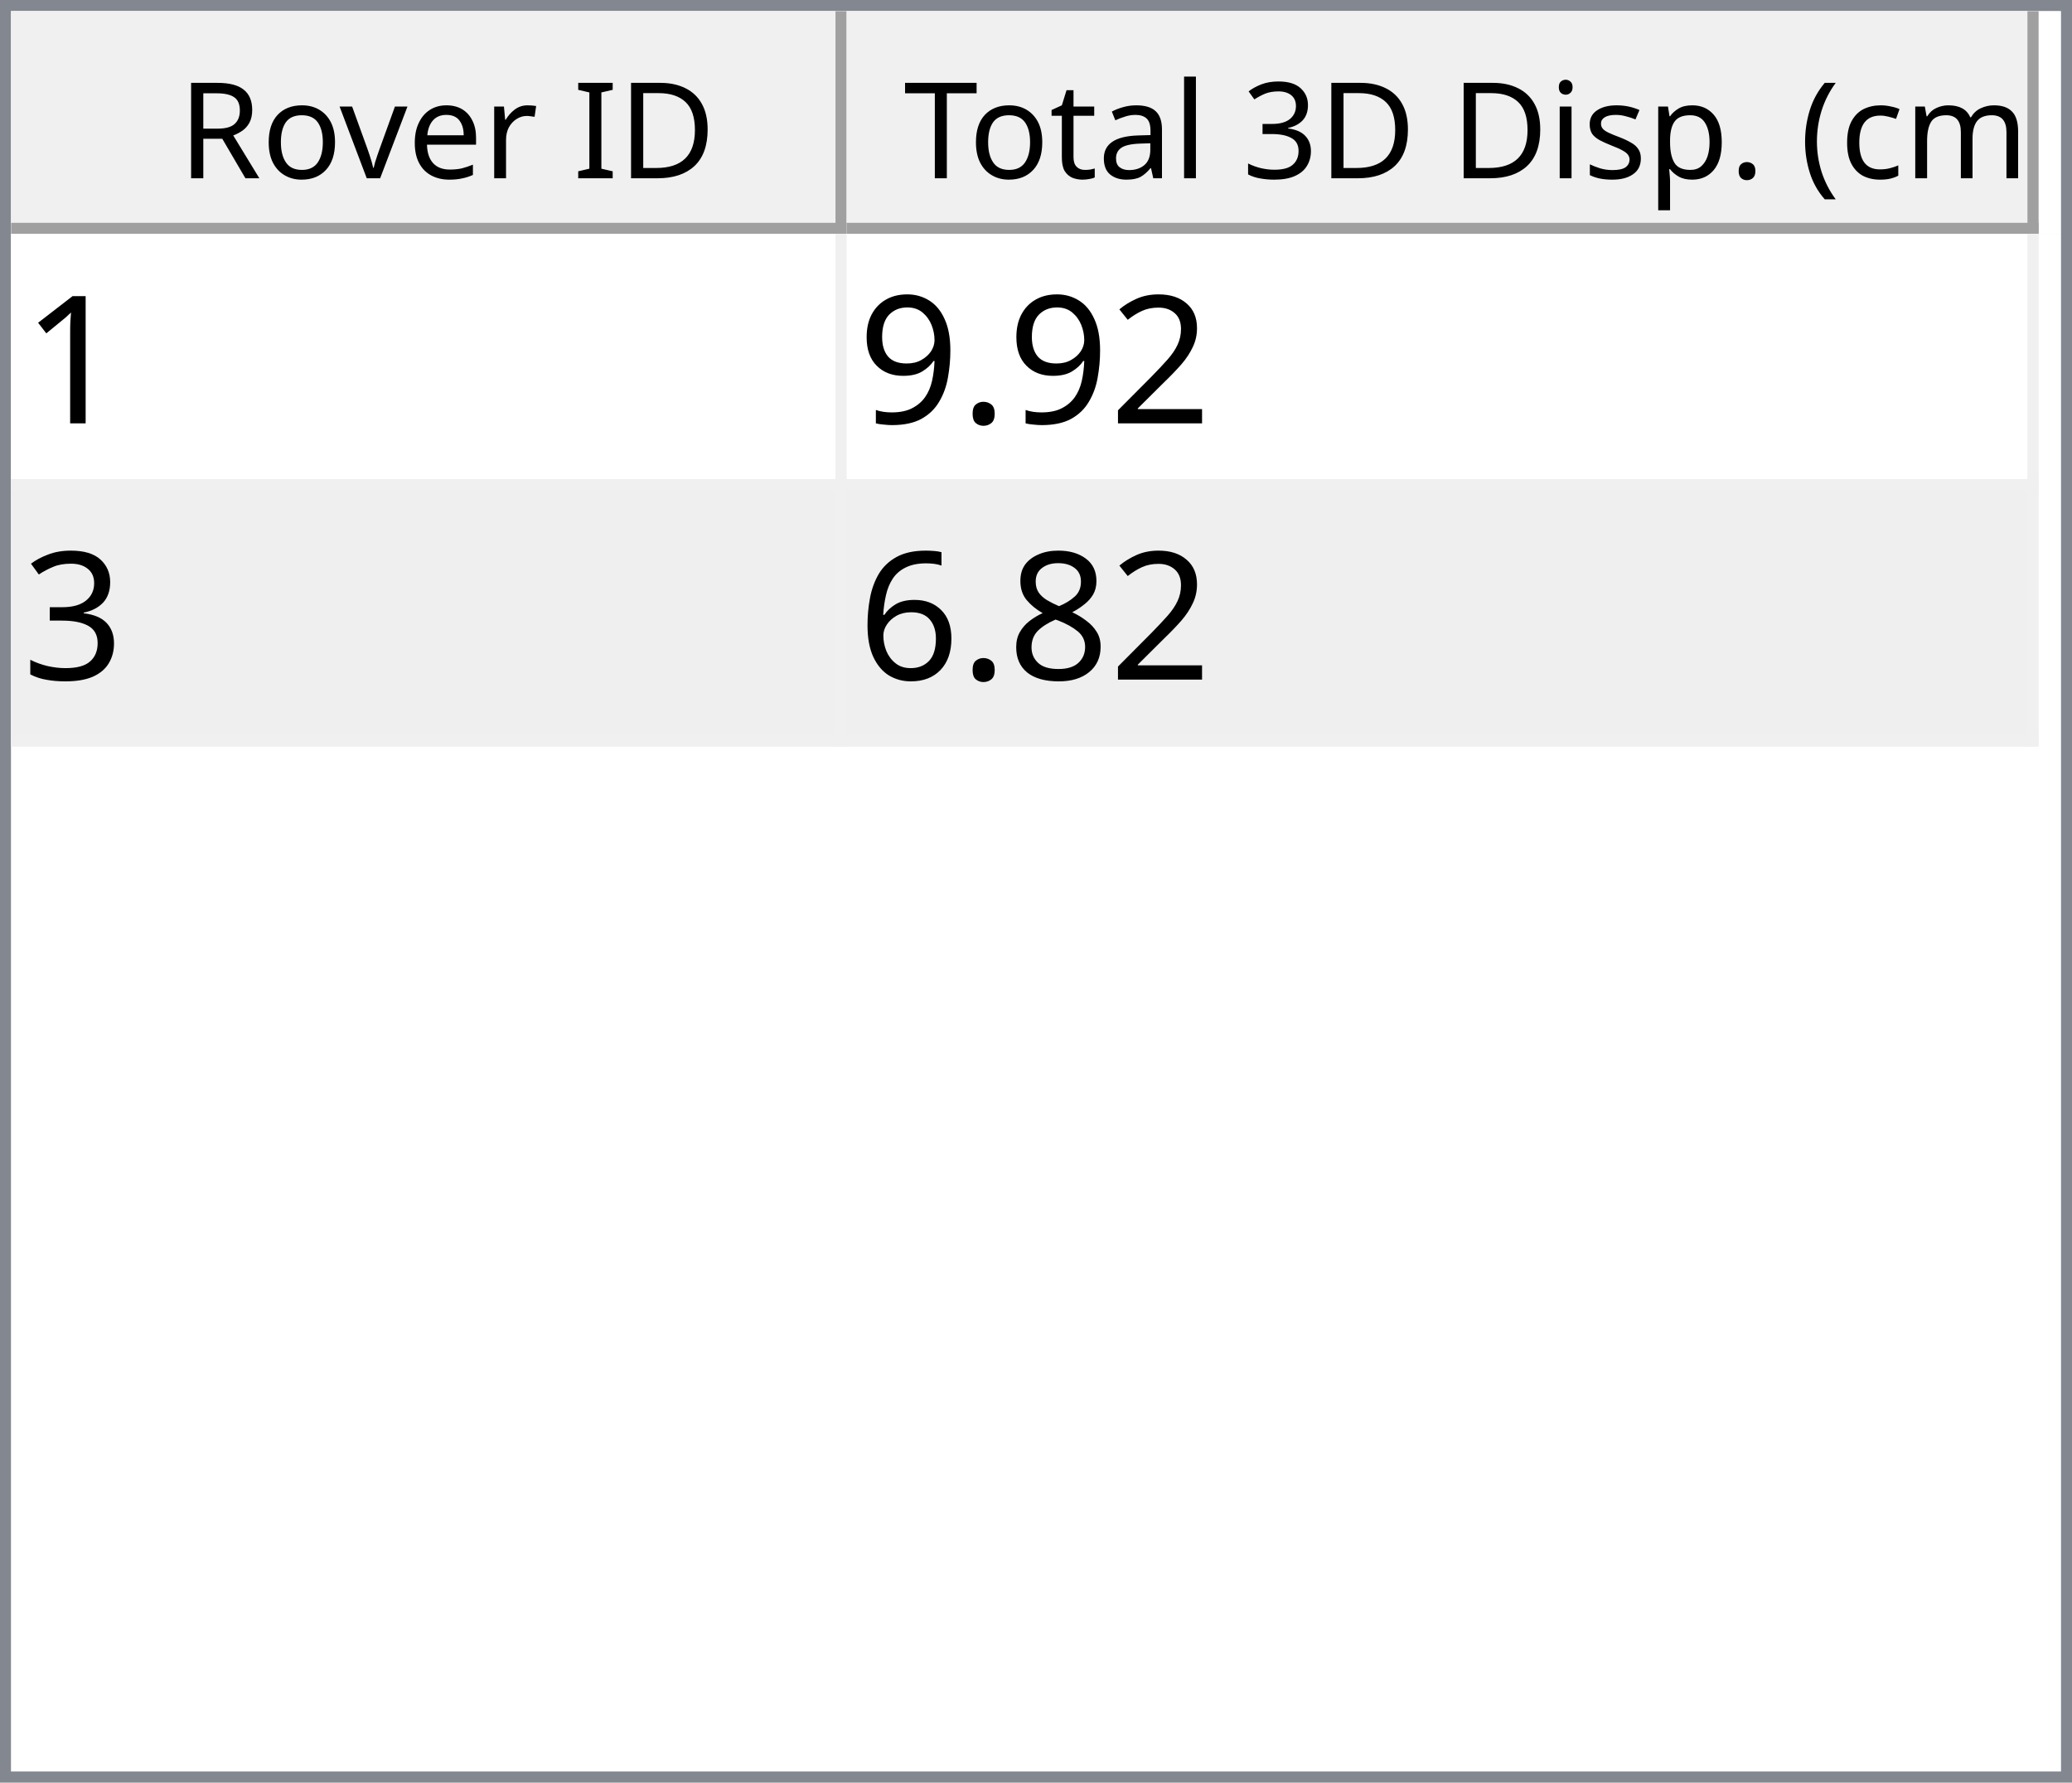
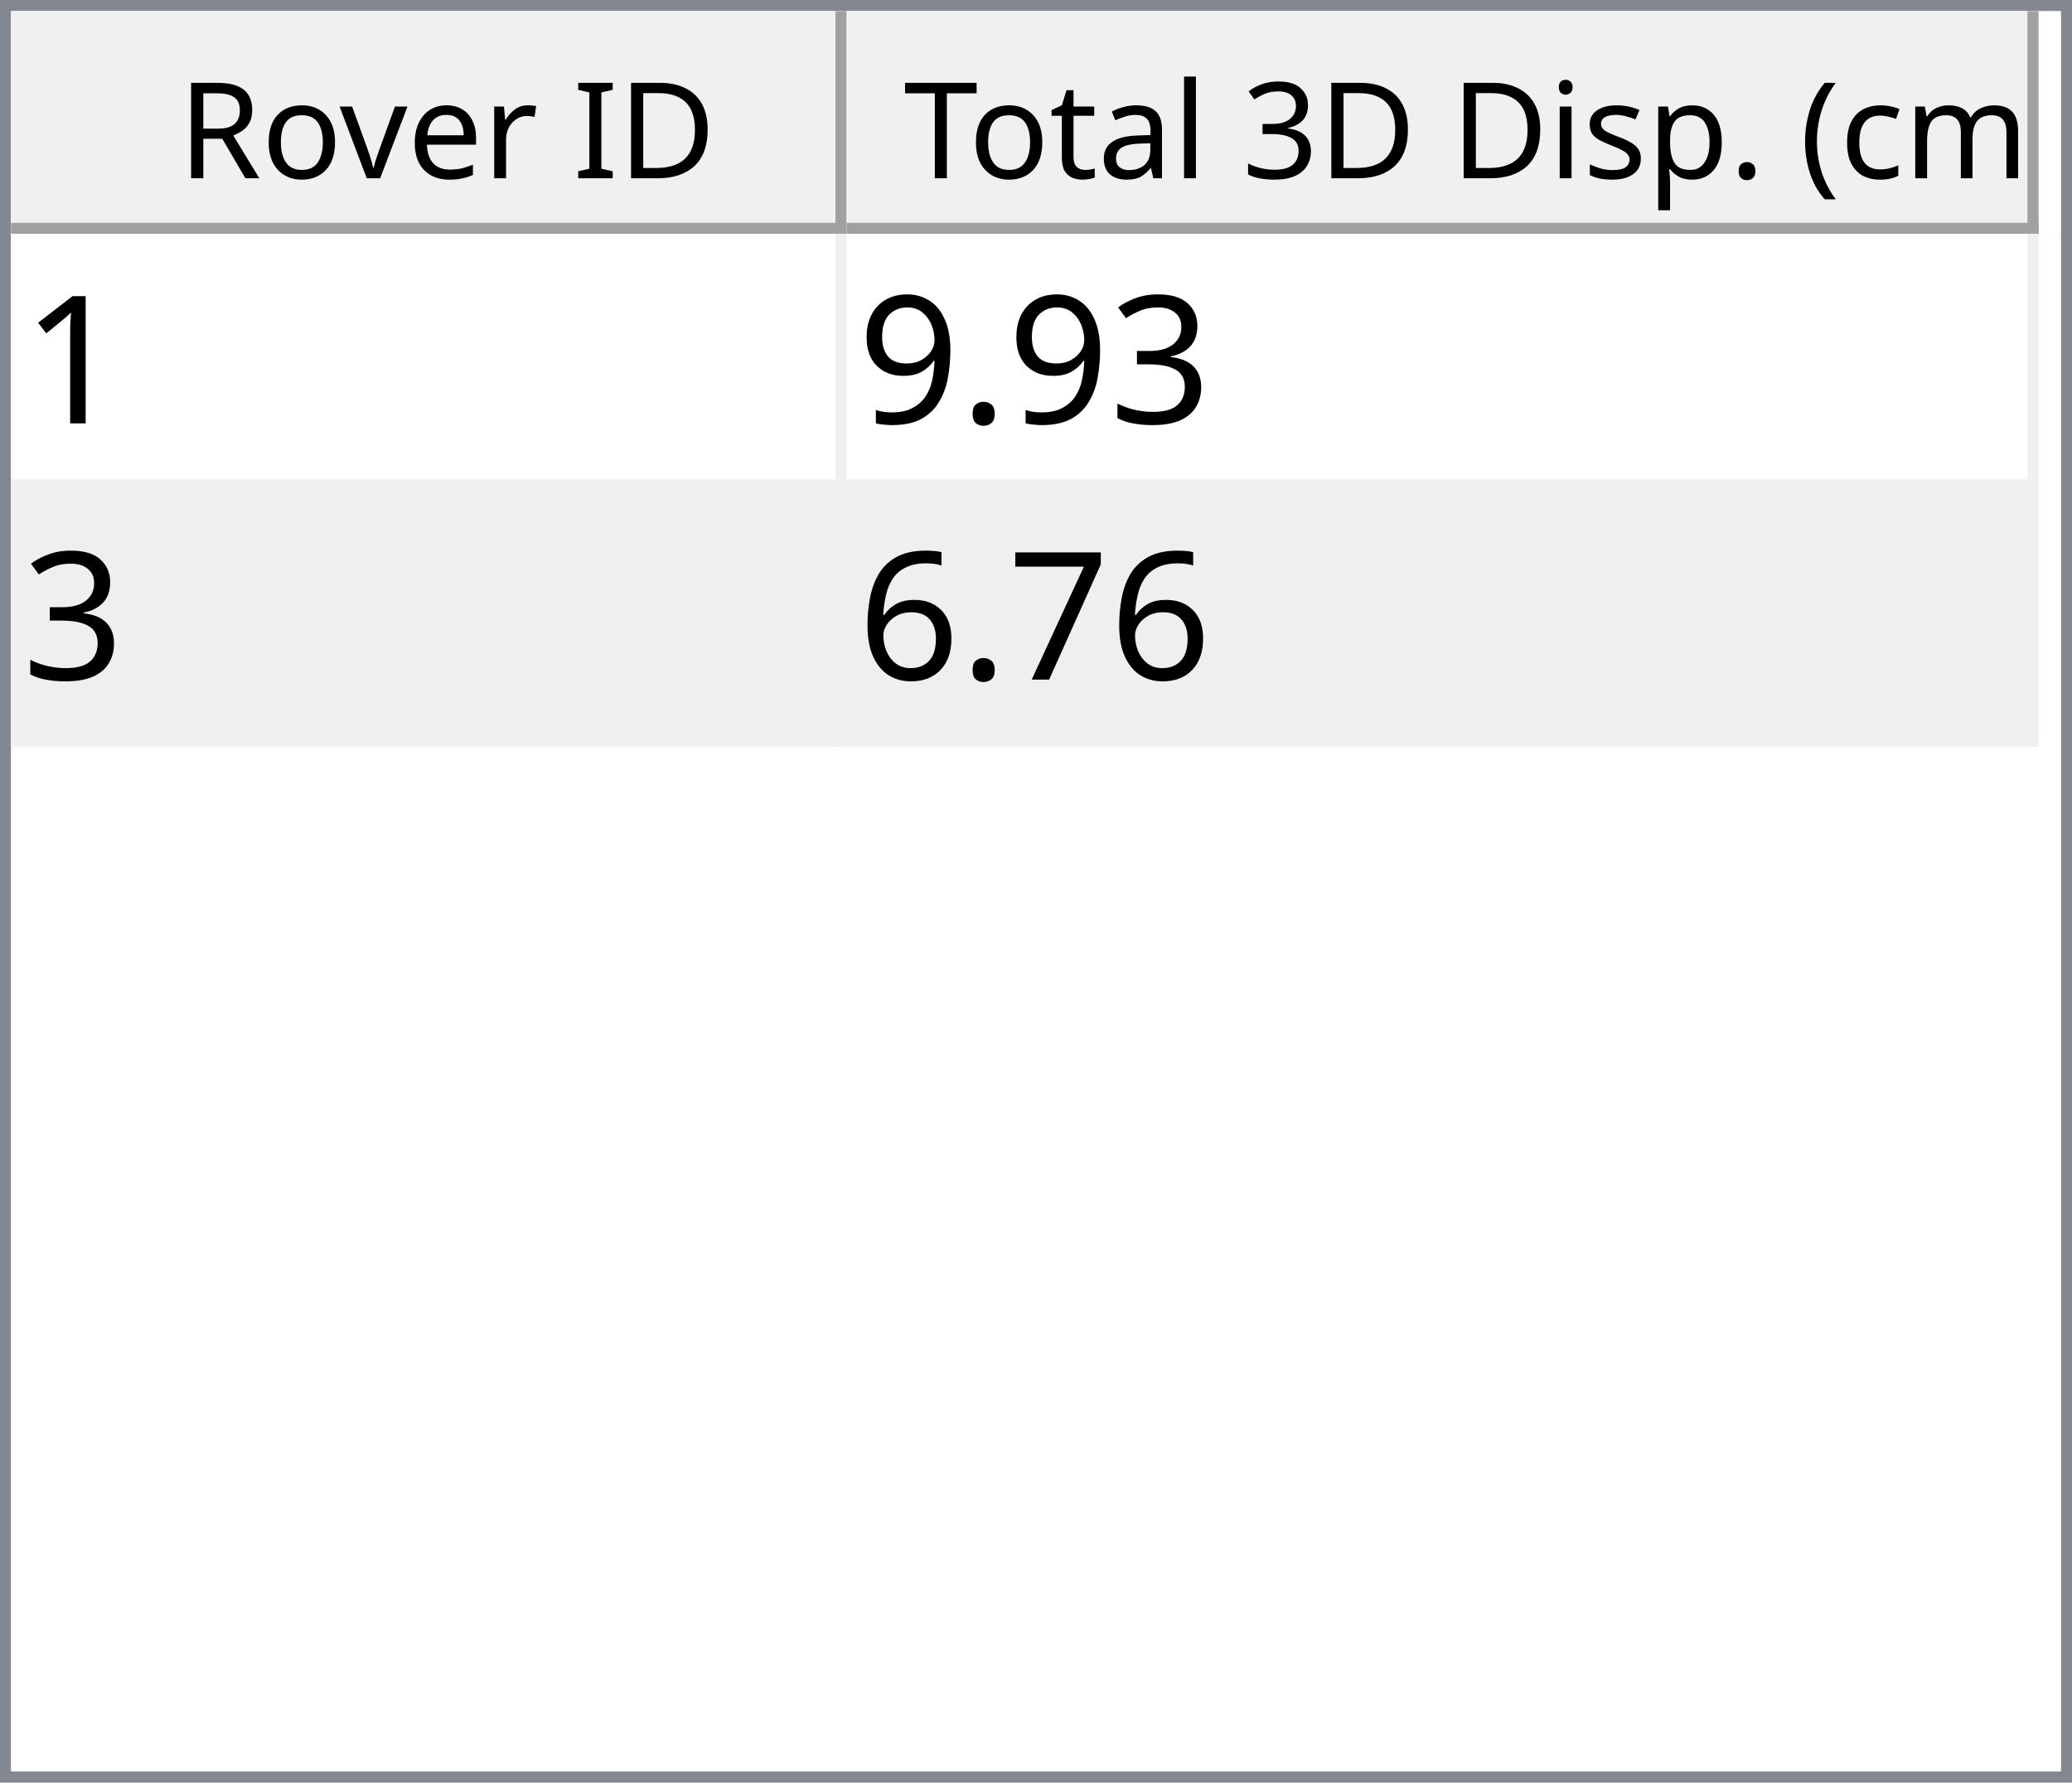
<svg xmlns="http://www.w3.org/2000/svg" style="fill-opacity:1; color-rendering:auto; color-interpolation:auto; text-rendering:auto; stroke:black; stroke-linecap:square; stroke-miterlimit:10; shape-rendering:auto; stroke-opacity:1; fill:black; stroke-dasharray:none; font-weight:normal; stroke-width:1; font-family:'Dialog'; font-style:normal; stroke-linejoin:miter; font-size:12px; stroke-dashoffset:0; image-rendering:auto;" width="186" height="160">
  <defs id="genericDefs" />
  <g>
    <defs id="defs1">
      <clipPath clipPathUnits="userSpaceOnUse" id="clipPath1">
        <path d="M0 0 L186 0 L186 160 L0 160 L0 0 Z" />
      </clipPath>
      <clipPath clipPathUnits="userSpaceOnUse" id="clipPath2">
        <path d="M0 0 L0 160 L186 160 L186 0 Z" />
      </clipPath>
      <clipPath clipPathUnits="userSpaceOnUse" id="clipPath3">
        <path d="M0 0 L0 20 L184 20 L184 0 Z" />
      </clipPath>
      <clipPath clipPathUnits="userSpaceOnUse" id="clipPath4">
        <path d="M0 0 L0 20 L75 20 L75 0 Z" />
      </clipPath>
      <clipPath clipPathUnits="userSpaceOnUse" id="clipPath5">
        <path d="M1 1 L1 19 L74 19 L74 1 Z" />
      </clipPath>
      <clipPath clipPathUnits="userSpaceOnUse" id="clipPath6">
        <path d="M0 0 L0 18 L73 18 L73 0 Z" />
      </clipPath>
      <clipPath clipPathUnits="userSpaceOnUse" id="clipPath7">
        <path d="M-0.5 -0.5 L-0.5 19.5 L74.5 19.5 L74.5 -0.5 Z" />
      </clipPath>
      <clipPath clipPathUnits="userSpaceOnUse" id="clipPath8">
        <path d="M0 0 L0 20 L107 20 L107 0 Z" />
      </clipPath>
      <clipPath clipPathUnits="userSpaceOnUse" id="clipPath9">
        <path d="M1 1 L1 19 L106 19 L106 1 Z" />
      </clipPath>
      <clipPath clipPathUnits="userSpaceOnUse" id="clipPath10">
        <path d="M0 0 L0 18 L105 18 L105 0 Z" />
      </clipPath>
      <clipPath clipPathUnits="userSpaceOnUse" id="clipPath11">
        <path d="M-0.5 -0.5 L-0.5 19.5 L106.5 19.5 L106.5 -0.5 Z" />
      </clipPath>
      <clipPath clipPathUnits="userSpaceOnUse" id="clipPath12">
        <path d="M0 0 L0 138 L184 138 L184 0 Z" />
      </clipPath>
      <clipPath clipPathUnits="userSpaceOnUse" id="clipPath13">
        <path d="M0 0 L0 46 L182 46 L182 0 Z" />
      </clipPath>
      <clipPath clipPathUnits="userSpaceOnUse" id="clipPath14">
        <path d="M-0.5 -0.5 L-0.5 45.5 L181.5 45.5 L181.5 -0.5 Z" />
      </clipPath>
      <clipPath clipPathUnits="userSpaceOnUse" id="clipPath15">
        <path d="M0 0 L0 22 L74 22 L74 0 Z" />
      </clipPath>
      <clipPath clipPathUnits="userSpaceOnUse" id="clipPath16">
        <path d="M0 0 L0 22 L106 22 L106 0 Z" />
      </clipPath>
      <font horiz-adv-x="64.551" id="font1">
        <font-face ascent="107.91" descent="25.098" units-per-em="100" style="font-style:normal; font-family:Segoe UI; font-weight:normal;" />
        <missing-glyph horiz-adv-x="64.551" d="M8.109 0 L8.109 68.266 L56.453 68.266 L56.453 0 L8.109 0 ZM15.328 7.234 L49.219 7.234 L49.219 61.031 L15.328 61.031 L15.328 7.234 Z" />
        <glyph unicode="D" horiz-adv-x="70.117" d="M9.188 0 L9.188 70.016 L28.516 70.016 Q65.531 70.016 65.531 35.891 Q65.531 19.672 55.25 9.836 Q44.969 0 27.734 0 L9.188 0 ZM17.391 62.594 L17.391 7.422 L27.828 7.422 Q41.609 7.422 49.273 14.797 Q56.938 22.172 56.938 35.688 Q56.938 62.594 28.328 62.594 L17.391 62.594 Z" />
        <glyph unicode="I" horiz-adv-x="26.611" d="M17.391 0 L9.188 0 L9.188 70.016 L17.391 70.016 L17.391 0 Z" />
        <glyph unicode=" " horiz-adv-x="27.393" d="" />
        <glyph unicode="r" horiz-adv-x="34.766" d="M34.188 41.891 Q32.078 43.5 28.125 43.5 Q23 43.5 19.555 38.672 Q16.109 33.844 16.109 25.484 L16.109 0 L8.109 0 L8.109 50 L16.109 50 L16.109 39.703 L16.312 39.703 Q18.016 44.969 21.531 47.922 Q25.047 50.875 29.391 50.875 Q32.516 50.875 34.188 50.203 L34.188 41.891 Z" />
        <glyph unicode="e" horiz-adv-x="52.295" d="M48.297 23 L12.984 23 Q13.188 14.656 17.484 10.109 Q21.781 5.562 29.297 5.562 Q37.75 5.562 44.828 11.141 L44.828 3.609 Q38.234 -1.172 27.391 -1.172 Q16.797 -1.172 10.742 5.641 Q4.688 12.453 4.688 24.812 Q4.688 36.469 11.305 43.82 Q17.922 51.172 27.734 51.172 Q37.547 51.172 42.922 44.828 Q48.297 38.484 48.297 27.203 L48.297 23 ZM40.094 29.781 Q40.047 36.719 36.75 40.578 Q33.453 44.438 27.594 44.438 Q21.922 44.438 17.969 40.383 Q14.016 36.328 13.094 29.781 L40.094 29.781 Z" />
        <glyph unicode="v" horiz-adv-x="47.9" d="M47.406 50 L27.484 0 L19.625 0 L0.688 50 L9.469 50 L22.172 13.672 Q23.578 9.672 23.922 6.688 L24.125 6.688 Q24.609 10.453 25.688 13.484 L38.969 50 L47.406 50 Z" />
        <glyph unicode="o" horiz-adv-x="58.594" d="M29 -1.172 Q17.922 -1.172 11.305 5.836 Q4.688 12.844 4.688 24.422 Q4.688 37.016 11.57 44.094 Q18.453 51.172 30.172 51.172 Q41.359 51.172 47.633 44.289 Q53.906 37.406 53.906 25.203 Q53.906 13.234 47.141 6.031 Q40.375 -1.172 29 -1.172 ZM29.594 44.438 Q21.875 44.438 17.383 39.188 Q12.891 33.938 12.891 24.703 Q12.891 15.828 17.43 10.695 Q21.969 5.562 29.594 5.562 Q37.359 5.562 41.531 10.594 Q45.703 15.625 45.703 24.906 Q45.703 34.281 41.531 39.359 Q37.359 44.438 29.594 44.438 Z" />
        <glyph unicode="R" horiz-adv-x="59.814" d="M59.375 0 L49.609 0 L37.891 19.625 Q36.281 22.359 34.766 24.289 Q33.25 26.219 31.664 27.438 Q30.078 28.656 28.25 29.219 Q26.422 29.781 24.125 29.781 L17.391 29.781 L17.391 0 L9.188 0 L9.188 70.016 L30.078 70.016 Q34.672 70.016 38.555 68.867 Q42.438 67.719 45.289 65.375 Q48.141 63.031 49.758 59.547 Q51.375 56.062 51.375 51.375 Q51.375 47.703 50.273 44.656 Q49.172 41.609 47.148 39.211 Q45.125 36.812 42.266 35.133 Q39.406 33.453 35.844 32.516 L35.844 32.328 Q37.594 31.547 38.891 30.547 Q40.188 29.547 41.359 28.18 Q42.531 26.812 43.68 25.078 Q44.828 23.344 46.234 21.047 L59.375 0 ZM17.391 62.594 L17.391 37.203 L28.516 37.203 Q31.594 37.203 34.203 38.133 Q36.812 39.062 38.719 40.797 Q40.625 42.531 41.703 45.047 Q42.781 47.562 42.781 50.688 Q42.781 56.297 39.141 59.445 Q35.5 62.594 28.609 62.594 L17.391 62.594 Z" />
        <glyph unicode=")" horiz-adv-x="30.176" d="M8.297 -15.922 L1.172 -15.922 Q16.406 2.344 16.406 26.812 Q16.406 51.469 1.078 70.016 L8.297 70.016 Q23.531 52.156 23.531 26.703 Q23.531 1.375 8.297 -15.922 Z" />
        <glyph unicode="m" horiz-adv-x="86.133" d="M79.109 0 L71.094 0 L71.094 28.719 Q71.094 37.016 68.531 40.727 Q65.969 44.438 59.906 44.438 Q54.781 44.438 51.195 39.75 Q47.609 35.062 47.609 28.516 L47.609 0 L39.594 0 L39.594 29.688 Q39.594 44.438 28.219 44.438 Q22.953 44.438 19.531 40.016 Q16.109 35.594 16.109 28.516 L16.109 0 L8.109 0 L8.109 50 L16.109 50 L16.109 42.094 L16.312 42.094 Q21.625 51.172 31.844 51.172 Q36.969 51.172 40.773 48.312 Q44.578 45.453 46 40.828 Q51.562 51.172 62.594 51.172 Q79.109 51.172 79.109 30.812 L79.109 0 Z" />
        <glyph unicode="c" horiz-adv-x="46.191" d="M42.188 2.297 Q36.422 -1.172 28.516 -1.172 Q17.828 -1.172 11.258 5.789 Q4.688 12.75 4.688 23.828 Q4.688 36.188 11.766 43.68 Q18.844 51.172 30.672 51.172 Q37.25 51.172 42.281 48.734 L42.281 40.531 Q36.719 44.438 30.375 44.438 Q22.703 44.438 17.797 38.945 Q12.891 33.453 12.891 24.516 Q12.891 15.719 17.508 10.641 Q22.125 5.562 29.891 5.562 Q36.422 5.562 42.188 9.906 L42.188 2.297 Z" />
        <glyph unicode="(" horiz-adv-x="30.176" d="M29.109 -15.922 L21.969 -15.922 Q6.844 1.375 6.844 26.703 Q6.844 52.156 21.969 70.016 L29.203 70.016 Q13.875 51.469 13.875 26.812 Q13.875 2.344 29.109 -15.922 Z" />
        <glyph unicode="." horiz-adv-x="21.68" d="M10.891 -1.078 Q8.641 -1.078 7.055 0.539 Q5.469 2.156 5.469 4.391 Q5.469 6.641 7.055 8.273 Q8.641 9.906 10.891 9.906 Q13.188 9.906 14.797 8.273 Q16.406 6.641 16.406 4.391 Q16.406 2.156 14.797 0.539 Q13.188 -1.078 10.891 -1.078 Z" />
        <glyph unicode="p" horiz-adv-x="58.789" d="M16.312 7.234 L16.109 7.234 L16.109 -23 L8.109 -23 L8.109 50 L16.109 50 L16.109 41.219 L16.312 41.219 Q22.219 51.172 33.594 51.172 Q43.266 51.172 48.688 44.461 Q54.109 37.75 54.109 26.469 Q54.109 13.922 48 6.375 Q41.891 -1.172 31.297 -1.172 Q21.578 -1.172 16.312 7.234 ZM16.109 27.391 L16.109 20.406 Q16.109 14.203 20.141 9.883 Q24.172 5.562 30.375 5.562 Q37.641 5.562 41.773 11.133 Q45.906 16.703 45.906 26.609 Q45.906 34.969 42.047 39.703 Q38.188 44.438 31.594 44.438 Q24.609 44.438 20.359 39.578 Q16.109 34.719 16.109 27.391 Z" />
        <glyph unicode="s" horiz-adv-x="42.432" d="M5.078 1.812 L5.078 10.406 Q11.625 5.562 19.484 5.562 Q30.031 5.562 30.031 12.594 Q30.031 14.594 29.125 15.992 Q28.219 17.391 26.68 18.461 Q25.141 19.531 23.07 20.383 Q21 21.234 18.609 22.172 Q15.281 23.484 12.766 24.828 Q10.25 26.172 8.57 27.859 Q6.891 29.547 6.031 31.695 Q5.172 33.844 5.172 36.719 Q5.172 40.234 6.789 42.945 Q8.406 45.656 11.086 47.484 Q13.766 49.312 17.211 50.242 Q20.656 51.172 24.312 51.172 Q30.812 51.172 35.938 48.922 L35.938 40.828 Q30.422 44.438 23.25 44.438 Q21 44.438 19.195 43.922 Q17.391 43.406 16.094 42.477 Q14.797 41.547 14.086 40.258 Q13.375 38.969 13.375 37.406 Q13.375 35.453 14.086 34.133 Q14.797 32.812 16.164 31.789 Q17.531 30.766 19.484 29.938 Q21.438 29.109 23.922 28.125 Q27.25 26.859 29.883 25.516 Q32.516 24.172 34.375 22.484 Q36.234 20.797 37.234 18.602 Q38.234 16.406 38.234 13.375 Q38.234 9.672 36.602 6.938 Q34.969 4.203 32.234 2.398 Q29.5 0.594 25.93 -0.289 Q22.359 -1.172 18.453 -1.172 Q10.75 -1.172 5.078 1.812 Z" />
        <glyph unicode="i" horiz-adv-x="24.219" d="M12.203 62.703 Q10.062 62.703 8.547 64.164 Q7.031 65.625 7.031 67.875 Q7.031 70.125 8.547 71.609 Q10.062 73.094 12.203 73.094 Q14.406 73.094 15.945 71.609 Q17.484 70.125 17.484 67.875 Q17.484 65.719 15.945 64.211 Q14.406 62.703 12.203 62.703 ZM16.109 0 L8.109 0 L8.109 50 L16.109 50 L16.109 0 Z" />
        <glyph unicode="3" horiz-adv-x="53.906" d="M46.531 19.828 Q46.531 15.094 44.75 11.211 Q42.969 7.328 39.719 4.57 Q36.469 1.812 31.93 0.297 Q27.391 -1.219 21.922 -1.219 Q11.922 -1.219 6 2.594 L6 11.188 Q13.094 5.609 22.219 5.609 Q25.875 5.609 28.828 6.539 Q31.781 7.469 33.906 9.227 Q36.031 10.984 37.18 13.477 Q38.328 15.969 38.328 19.094 Q38.328 32.812 18.797 32.812 L12.984 32.812 L12.984 39.594 L18.5 39.594 Q35.797 39.594 35.797 52.484 Q35.797 64.406 22.609 64.406 Q15.188 64.406 8.688 59.422 L8.688 67.188 Q15.375 71.188 24.609 71.188 Q29 71.188 32.57 69.969 Q36.141 68.75 38.68 66.555 Q41.219 64.359 42.609 61.281 Q44 58.203 44 54.5 Q44 40.672 30.031 36.719 L30.031 36.531 Q33.594 36.141 36.625 34.797 Q39.656 33.453 41.852 31.305 Q44.047 29.156 45.289 26.25 Q46.531 23.344 46.531 19.828 Z" />
        <glyph unicode="l" horiz-adv-x="24.219" d="M16.109 0 L8.109 0 L8.109 74.031 L16.109 74.031 L16.109 0 Z" />
        <glyph unicode="a" horiz-adv-x="50.879" d="M43.891 0 L35.891 0 L35.891 7.812 L35.688 7.812 Q30.469 -1.172 20.312 -1.172 Q12.844 -1.172 8.617 2.781 Q4.391 6.734 4.391 13.281 Q4.391 27.297 20.906 29.594 L35.891 31.688 Q35.891 44.438 25.594 44.438 Q16.547 44.438 9.281 38.281 L9.281 46.484 Q16.656 51.172 26.266 51.172 Q43.891 51.172 43.891 32.516 L43.891 0 ZM35.891 25.297 L23.828 23.641 Q18.266 22.859 15.43 20.875 Q12.594 18.891 12.594 13.875 Q12.594 10.203 15.211 7.883 Q17.828 5.562 22.172 5.562 Q28.125 5.562 32.008 9.742 Q35.891 13.922 35.891 20.312 L35.891 25.297 Z" />
        <glyph unicode="t" horiz-adv-x="33.887" d="M31.297 0.484 Q28.469 -1.078 23.828 -1.078 Q10.688 -1.078 10.688 13.578 L10.688 43.172 L2.094 43.172 L2.094 50 L10.688 50 L10.688 62.203 L18.703 64.797 L18.703 50 L31.297 50 L31.297 43.172 L18.703 43.172 L18.703 14.984 Q18.703 9.969 20.414 7.82 Q22.125 5.672 26.078 5.672 Q29.109 5.672 31.297 7.328 L31.297 0.484 Z" />
        <glyph unicode="T" horiz-adv-x="52.393" d="M50.594 62.594 L30.375 62.594 L30.375 0 L22.172 0 L22.172 62.594 L2 62.594 L2 70.016 L50.594 70.016 L50.594 62.594 Z" />
      </font>
      <font horiz-adv-x="75.0" id="font2">
        <font-face ascent="100.537" descent="21.973" units-per-em="100" style="font-style:normal; font-family:sans-serif; font-weight:normal;" />
        <missing-glyph horiz-adv-x="75.0" d="M12.5 0 L12.5 62.5 L62.5 62.5 L62.5 0 L12.5 0 ZM14.062 1.562 L60.938 1.562 L60.938 60.938 L14.062 60.938 L14.062 1.562 Z" />
        <glyph unicode="1" horiz-adv-x="55.615" d="M37.25 0 L28.469 0 L28.469 56 Q25.297 52.984 20.141 49.953 Q14.984 46.922 10.891 45.406 L10.891 53.906 Q18.266 57.375 23.781 62.305 Q29.297 67.234 31.594 71.875 L37.25 71.875 L37.25 0 Z" />
-         <glyph unicode="2" horiz-adv-x="55.615" d="M50.344 8.453 L50.344 0 L3.031 0 Q2.938 3.172 4.047 6.109 Q5.859 10.938 9.836 15.625 Q13.812 20.312 21.344 26.469 Q33.016 36.031 37.117 41.625 Q41.219 47.219 41.219 52.203 Q41.219 57.422 37.477 61.008 Q33.734 64.594 27.734 64.594 Q21.391 64.594 17.578 60.789 Q13.766 56.984 13.719 50.25 L4.688 51.172 Q5.609 61.281 11.664 66.578 Q17.719 71.875 27.938 71.875 Q38.234 71.875 44.242 66.164 Q50.25 60.453 50.25 52 Q50.25 47.703 48.492 43.555 Q46.734 39.406 42.656 34.812 Q38.578 30.219 29.109 22.219 Q21.188 15.578 18.945 13.211 Q16.703 10.844 15.234 8.453 L50.344 8.453 Z" />
+         <glyph unicode="3" horiz-adv-x="55.615" d="M4.203 18.891 L12.984 20.062 Q14.5 12.594 18.141 9.297 Q21.781 6 27 6 Q33.203 6 37.477 10.297 Q41.75 14.594 41.75 20.953 Q41.75 27 37.797 30.93 Q33.844 34.859 27.734 34.859 Q25.25 34.859 21.531 33.891 L22.516 41.609 Q23.391 41.5 23.922 41.5 Q29.547 41.5 34.039 44.43 Q38.531 47.359 38.531 53.469 Q38.531 58.297 35.258 61.477 Q31.984 64.656 26.812 64.656 Q21.688 64.656 18.266 61.43 Q14.844 58.203 13.875 51.766 L5.078 53.328 Q6.688 62.156 12.398 67.016 Q18.109 71.875 26.609 71.875 Q32.469 71.875 37.398 69.359 Q42.328 66.844 44.945 62.5 Q47.562 58.156 47.562 53.266 Q47.562 48.641 45.07 44.828 Q42.578 41.016 37.703 38.766 Q44.047 37.312 47.562 32.695 Q51.078 28.078 51.078 21.141 Q51.078 11.766 44.242 5.25 Q37.406 -1.266 26.953 -1.266 Q17.531 -1.266 11.305 4.352 Q5.078 9.969 4.203 18.891 Z" />
        <glyph unicode="." horiz-adv-x="27.783" d="M9.078 0 L9.078 10.016 L19.094 10.016 L19.094 0 L9.078 0 Z" />
        <glyph unicode="9" horiz-adv-x="55.615" d="M5.469 16.547 L13.922 17.328 Q14.984 11.375 18.016 8.688 Q21.047 6 25.781 6 Q29.828 6 32.883 7.859 Q35.938 9.719 37.891 12.82 Q39.844 15.922 41.164 21.195 Q42.484 26.469 42.484 31.938 Q42.484 32.516 42.438 33.688 Q39.797 29.5 35.234 26.883 Q30.672 24.266 25.344 24.266 Q16.453 24.266 10.305 30.711 Q4.156 37.156 4.156 47.703 Q4.156 58.594 10.578 65.234 Q17 71.875 26.656 71.875 Q33.641 71.875 39.43 68.117 Q45.219 64.359 48.219 57.398 Q51.219 50.438 51.219 37.25 Q51.219 23.531 48.242 15.406 Q45.266 7.281 39.383 3.031 Q33.5 -1.219 25.594 -1.219 Q17.188 -1.219 11.867 3.445 Q6.547 8.109 5.469 16.547 ZM41.453 48.141 Q41.453 55.719 37.43 60.156 Q33.406 64.594 27.734 64.594 Q21.875 64.594 17.531 59.812 Q13.188 55.031 13.188 47.406 Q13.188 40.578 17.312 36.305 Q21.438 32.031 27.484 32.031 Q33.594 32.031 37.523 36.305 Q41.453 40.578 41.453 48.141 Z" />
-         <glyph unicode="3" horiz-adv-x="55.615" d="M4.203 18.891 L12.984 20.062 Q14.5 12.594 18.141 9.297 Q21.781 6 27 6 Q33.203 6 37.477 10.297 Q41.75 14.594 41.75 20.953 Q41.75 27 37.797 30.93 Q33.844 34.859 27.734 34.859 Q25.25 34.859 21.531 33.891 L22.516 41.609 Q23.391 41.5 23.922 41.5 Q29.547 41.5 34.039 44.43 Q38.531 47.359 38.531 53.469 Q38.531 58.297 35.258 61.477 Q31.984 64.656 26.812 64.656 Q21.688 64.656 18.266 61.43 Q14.844 58.203 13.875 51.766 L5.078 53.328 Q6.688 62.156 12.398 67.016 Q18.109 71.875 26.609 71.875 Q32.469 71.875 37.398 69.359 Q42.328 66.844 44.945 62.5 Q47.562 58.156 47.562 53.266 Q47.562 48.641 45.07 44.828 Q42.578 41.016 37.703 38.766 Q44.047 37.312 47.562 32.695 Q51.078 28.078 51.078 21.141 Q51.078 11.766 44.242 5.25 Q37.406 -1.266 26.953 -1.266 Q17.531 -1.266 11.305 4.352 Q5.078 9.969 4.203 18.891 Z" />
-         <glyph unicode="8" horiz-adv-x="55.615" d="M17.672 38.812 Q12.203 40.828 9.57 44.539 Q6.938 48.25 6.938 53.422 Q6.938 61.234 12.555 66.555 Q18.172 71.875 27.484 71.875 Q36.859 71.875 42.578 66.43 Q48.297 60.984 48.297 53.172 Q48.297 48.188 45.68 44.508 Q43.062 40.828 37.75 38.812 Q44.344 36.672 47.781 31.883 Q51.219 27.094 51.219 20.453 Q51.219 11.281 44.727 5.031 Q38.234 -1.219 27.641 -1.219 Q17.047 -1.219 10.547 5.055 Q4.047 11.328 4.047 20.703 Q4.047 27.688 7.594 32.398 Q11.141 37.109 17.672 38.812 ZM15.922 53.719 Q15.922 48.641 19.195 45.414 Q22.469 42.188 27.688 42.188 Q32.766 42.188 36.016 45.383 Q39.266 48.578 39.266 53.219 Q39.266 58.062 35.914 61.359 Q32.562 64.656 27.594 64.656 Q22.562 64.656 19.242 61.43 Q15.922 58.203 15.922 53.719 ZM13.094 20.656 Q13.094 16.891 14.875 13.375 Q16.656 9.859 20.172 7.93 Q23.688 6 27.734 6 Q34.031 6 38.133 10.055 Q42.234 14.109 42.234 20.359 Q42.234 26.703 38.016 30.859 Q33.797 35.016 27.438 35.016 Q21.234 35.016 17.164 30.914 Q13.094 26.812 13.094 20.656 Z" />
+         <glyph unicode="7" horiz-adv-x="55.615" d="M4.734 62.203 L4.734 70.656 L51.078 70.656 L51.078 63.812 Q44.234 56.547 37.523 44.484 Q30.812 32.422 27.156 19.672 Q24.516 10.688 23.781 0 L14.75 0 Q14.891 8.453 18.062 20.414 Q21.234 32.375 27.172 43.484 Q33.109 54.594 39.797 62.203 L4.734 62.203 Z" />
        <glyph unicode="6" horiz-adv-x="55.615" d="M49.75 54.047 L41.016 53.375 Q39.844 58.547 37.703 60.891 Q34.125 64.656 28.906 64.656 Q24.703 64.656 21.531 62.312 Q17.391 59.281 14.992 53.469 Q12.594 47.656 12.5 36.922 Q15.672 41.75 20.266 44.094 Q24.859 46.438 29.891 46.438 Q38.672 46.438 44.852 39.969 Q51.031 33.5 51.031 23.25 Q51.031 16.5 48.125 10.719 Q45.219 4.938 40.141 1.859 Q35.062 -1.219 28.609 -1.219 Q17.625 -1.219 10.695 6.859 Q3.766 14.938 3.766 33.5 Q3.766 54.25 11.422 63.672 Q18.109 71.875 29.438 71.875 Q37.891 71.875 43.289 67.141 Q48.688 62.406 49.75 54.047 ZM13.875 23.188 Q13.875 18.656 15.797 14.508 Q17.719 10.359 21.188 8.18 Q24.656 6 28.469 6 Q34.031 6 38.039 10.492 Q42.047 14.984 42.047 22.703 Q42.047 30.125 38.086 34.398 Q34.125 38.672 28.125 38.672 Q22.172 38.672 18.023 34.398 Q13.875 30.125 13.875 23.188 Z" />
      </font>
    </defs>
    <g style="fill:white; stroke:white;">
      <rect x="0" y="0" width="186" style="clip-path:url(#clipPath1); stroke:none;" height="160" />
    </g>
    <g style="fill:white; text-rendering:optimizeSpeed; color-rendering:optimizeSpeed; image-rendering:optimizeSpeed; shape-rendering:crispEdges; stroke:white; color-interpolation:sRGB;">
      <rect x="0" width="186" height="160" y="0" style="stroke:none;" />
      <path style="stroke:none;" d="M0 160 L186 160 L186 0 L0 0 Z" />
    </g>
    <g style="fill:rgb(240,240,240); font-family:'Segoe UI'; stroke:rgb(240,240,240);">
      <rect x="0" y="0" width="186" style="clip-path:url(#clipPath2); stroke:none;" height="160" />
    </g>
    <g style="fill:rgb(130,135,144); font-family:'Segoe UI'; stroke:rgb(130,135,144);">
      <path d="M0 0 L186 0 L186 160 L0 160 L0 0 ZM1 1 L185 1 L185 159 L1 159 L1 1 Z" style="fill-rule:evenodd; clip-path:url(#clipPath2); stroke:none;" />
    </g>
    <g style="fill:white; font-family:'Segoe UI'; stroke:white;" transform="translate(1,1)">
      <rect x="0" y="0" width="184" style="clip-path:url(#clipPath3); stroke:none;" height="20" />
    </g>
    <g style="fill:rgb(240,240,240); font-family:'Segoe UI'; stroke:rgb(240,240,240);" transform="translate(1,1)">
      <rect x="0" y="0" width="75" style="clip-path:url(#clipPath4); stroke:none;" height="20" />
    </g>
    <g style="font-family:'Segoe UI';" transform="translate(2,2)">
      <text x="14" xml:space="preserve" y="14" style="clip-path:url(#clipPath6); stroke:none;">Rover ID</text>
    </g>
    <g style="fill:rgb(160,160,160); font-family:'Segoe UI'; stroke:rgb(160,160,160); stroke-linejoin:bevel;" transform="translate(1.5,1.5)">
      <line x1="74" x2="74" y1="0" style="fill:none; clip-path:url(#clipPath7);" y2="19" />
    </g>
    <g style="fill:rgb(160,160,160); font-family:'Segoe UI'; stroke:rgb(160,160,160); stroke-linejoin:bevel;" transform="matrix(1,0,0,1,1,1) translate(0.5,0.5)">
      <line x1="0" x2="74" y1="19" style="fill:none; clip-path:url(#clipPath7);" y2="19" />
    </g>
    <g style="fill:rgb(240,240,240); font-family:'Segoe UI'; stroke:rgb(240,240,240);" transform="translate(76,1)">
      <rect x="0" y="0" width="107" style="clip-path:url(#clipPath8); stroke:none;" height="20" />
    </g>
    <g style="font-family:'Segoe UI';" transform="translate(77,2)">
      <text x="1" xml:space="preserve" y="14" style="clip-path:url(#clipPath10); stroke:none;"> Total 3D Disp. (cm)</text>
    </g>
    <g style="fill:rgb(160,160,160); font-family:'Segoe UI'; stroke:rgb(160,160,160); stroke-linejoin:bevel;" transform="translate(76.5,1.5)">
      <line x1="106" x2="106" y1="0" style="fill:none; clip-path:url(#clipPath11);" y2="19" />
    </g>
    <g style="fill:rgb(160,160,160); font-family:'Segoe UI'; stroke:rgb(160,160,160); stroke-linejoin:bevel;" transform="matrix(1,0,0,1,76,1) translate(0.5,0.5)">
      <line x1="0" x2="106" y1="19" style="fill:none; clip-path:url(#clipPath11);" y2="19" />
    </g>
    <g style="fill:white; font-family:'Segoe UI'; stroke:white;" transform="translate(1,21)">
      <rect x="0" y="0" width="184" style="clip-path:url(#clipPath12); stroke:none;" height="138" />
    </g>
    <g style="fill:rgb(240,240,240); font-size:16px; font-family:sans-serif; stroke:rgb(240,240,240);" transform="translate(1,21)">
      <rect x="0" y="0" width="182" style="clip-path:url(#clipPath13); stroke:none;" height="46" />
      <line transform="translate(0.5,0.5)" x1="0" x2="181" y1="22" style="clip-path:url(#clipPath14); fill:none; stroke-linejoin:bevel;" y2="22" />
    </g>
    <g transform="matrix(1,0,0,1,1,21) translate(0.5,0.5)" style="fill:rgb(240,240,240); font-size:16px; font-family:sans-serif; stroke:rgb(240,240,240); stroke-linejoin:bevel;">
      <line x1="0" x2="181" y1="45" style="fill:none; clip-path:url(#clipPath14);" y2="45" />
    </g>
    <g transform="matrix(1,0,0,1,1,21) translate(0.5,0.5)" style="fill:rgb(240,240,240); font-size:16px; font-family:sans-serif; stroke:rgb(240,240,240); stroke-linejoin:bevel;">
      <line x1="74" x2="74" y1="0" style="fill:none; clip-path:url(#clipPath14);" y2="45" />
    </g>
    <g transform="matrix(1,0,0,1,1,21) translate(0.5,0.5)" style="fill:rgb(240,240,240); font-size:16px; font-family:sans-serif; stroke:rgb(240,240,240); stroke-linejoin:bevel;">
      <line x1="181" x2="181" y1="0" style="fill:none; clip-path:url(#clipPath14);" y2="45" />
    </g>
    <g style="fill:white; font-size:16px; font-family:sans-serif; stroke:white;" transform="matrix(1,0,0,1,1,21)">
      <rect x="0" y="0" width="74" style="clip-path:url(#clipPath15); stroke:none;" height="22" />
      <text x="1" y="17" style="fill:black; clip-path:url(#clipPath15); stroke:none;" xml:space="preserve">1</text>
    </g>
    <g style="fill:white; font-size:16px; font-family:sans-serif; stroke:white;" transform="matrix(1,0,0,1,1,21) translate(75,0)">
      <rect x="0" y="0" width="106" style="clip-path:url(#clipPath16); stroke:none;" height="22" />
-       <text x="1" y="17" style="fill:black; clip-path:url(#clipPath16); stroke:none;" xml:space="preserve">9.92</text>
+       <text x="1" y="17" style="fill:black; clip-path:url(#clipPath16); stroke:none;" xml:space="preserve">9.93</text>
    </g>
    <g style="fill:rgb(239,239,239); font-size:16px; font-family:sans-serif; stroke:rgb(239,239,239);" transform="matrix(1,0,0,1,1,21) translate(0,23)">
      <rect x="0" y="0" width="74" style="clip-path:url(#clipPath15); stroke:none;" height="22" />
      <text x="1" y="17" style="fill:black; clip-path:url(#clipPath15); stroke:none;" xml:space="preserve">3</text>
    </g>
    <g style="fill:rgb(239,239,239); font-size:16px; font-family:sans-serif; stroke:rgb(239,239,239);" transform="matrix(1,0,0,1,1,21) translate(75,23)">
      <rect x="0" y="0" width="106" style="clip-path:url(#clipPath16); stroke:none;" height="22" />
-       <text x="1" y="17" style="fill:black; clip-path:url(#clipPath16); stroke:none;" xml:space="preserve">6.82</text>
+       <text x="1" y="17" style="fill:black; clip-path:url(#clipPath16); stroke:none;" xml:space="preserve">6.76</text>
    </g>
  </g>
</svg>
